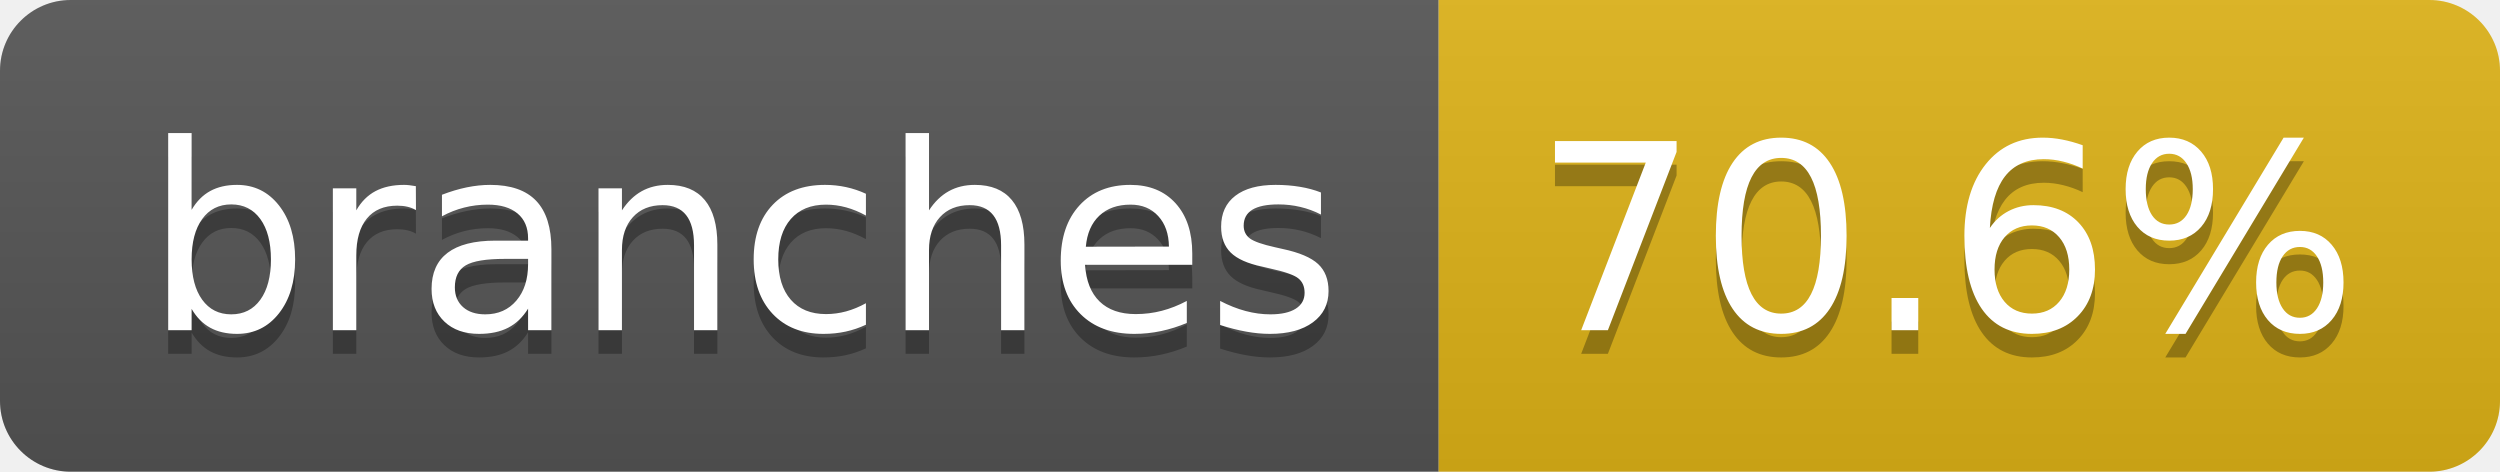
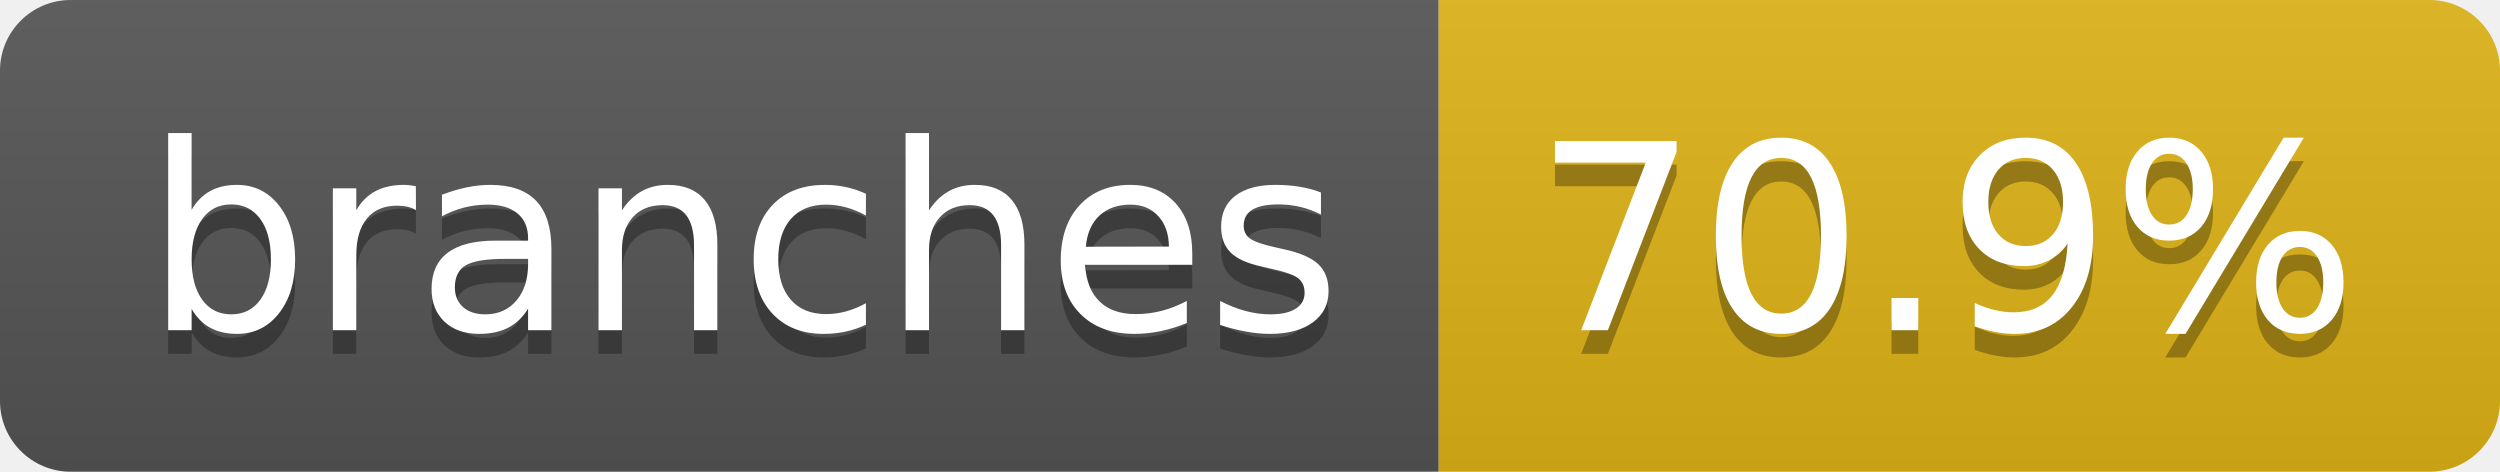
- <svg xmlns="http://www.w3.org/2000/svg" width="106" height="20" role="img" aria-label="branches: 70.6%">
+ <svg xmlns="http://www.w3.org/2000/svg" width="106" height="20" role="img" aria-label="branches: 70.9%">
  <linearGradient id="s" x2="0" y2="100%">
    <stop offset="0" stop-color="#bbb" stop-opacity=".1" />
    <stop offset="1" stop-opacity=".1" />
  </linearGradient>
  <clipPath id="r">
    <rect width="106" height="20" rx="3" fill="#fff" />
  </clipPath>
  <g clip-path="url(#r)">
    <rect width="61" height="20" fill="#555" />
    <rect x="61" width="45" height="20" fill="#dfb317" />
    <rect width="106" height="20" fill="url(#s)" />
  </g>
  <g fill="#fff" text-anchor="middle" font-family="Verdana,Geneva,DejaVu Sans,sans-serif" text-rendering="geometricPrecision" font-size="110">
    <text aria-hidden="true" x="315" y="150" fill="#010101" fill-opacity=".3" transform="scale(.1)" textLength="507">branches</text>
    <text x="315" y="140" transform="scale(.1)" fill="#fff" textLength="507">branches</text>
-     <text aria-hidden="true" x="825" y="150" fill="#010101" fill-opacity=".3" transform="scale(.1)" textLength="350">70.6%</text>
-     <text x="825" y="140" transform="scale(.1)" fill="#fff" textLength="350">70.6%</text>
+     <text aria-hidden="true" x="825" y="150" fill="#010101" fill-opacity=".3" transform="scale(.1)" textLength="350">70.9%</text>
+     <text x="825" y="140" transform="scale(.1)" fill="#fff" textLength="350">70.9%</text>
  </g>
</svg>
